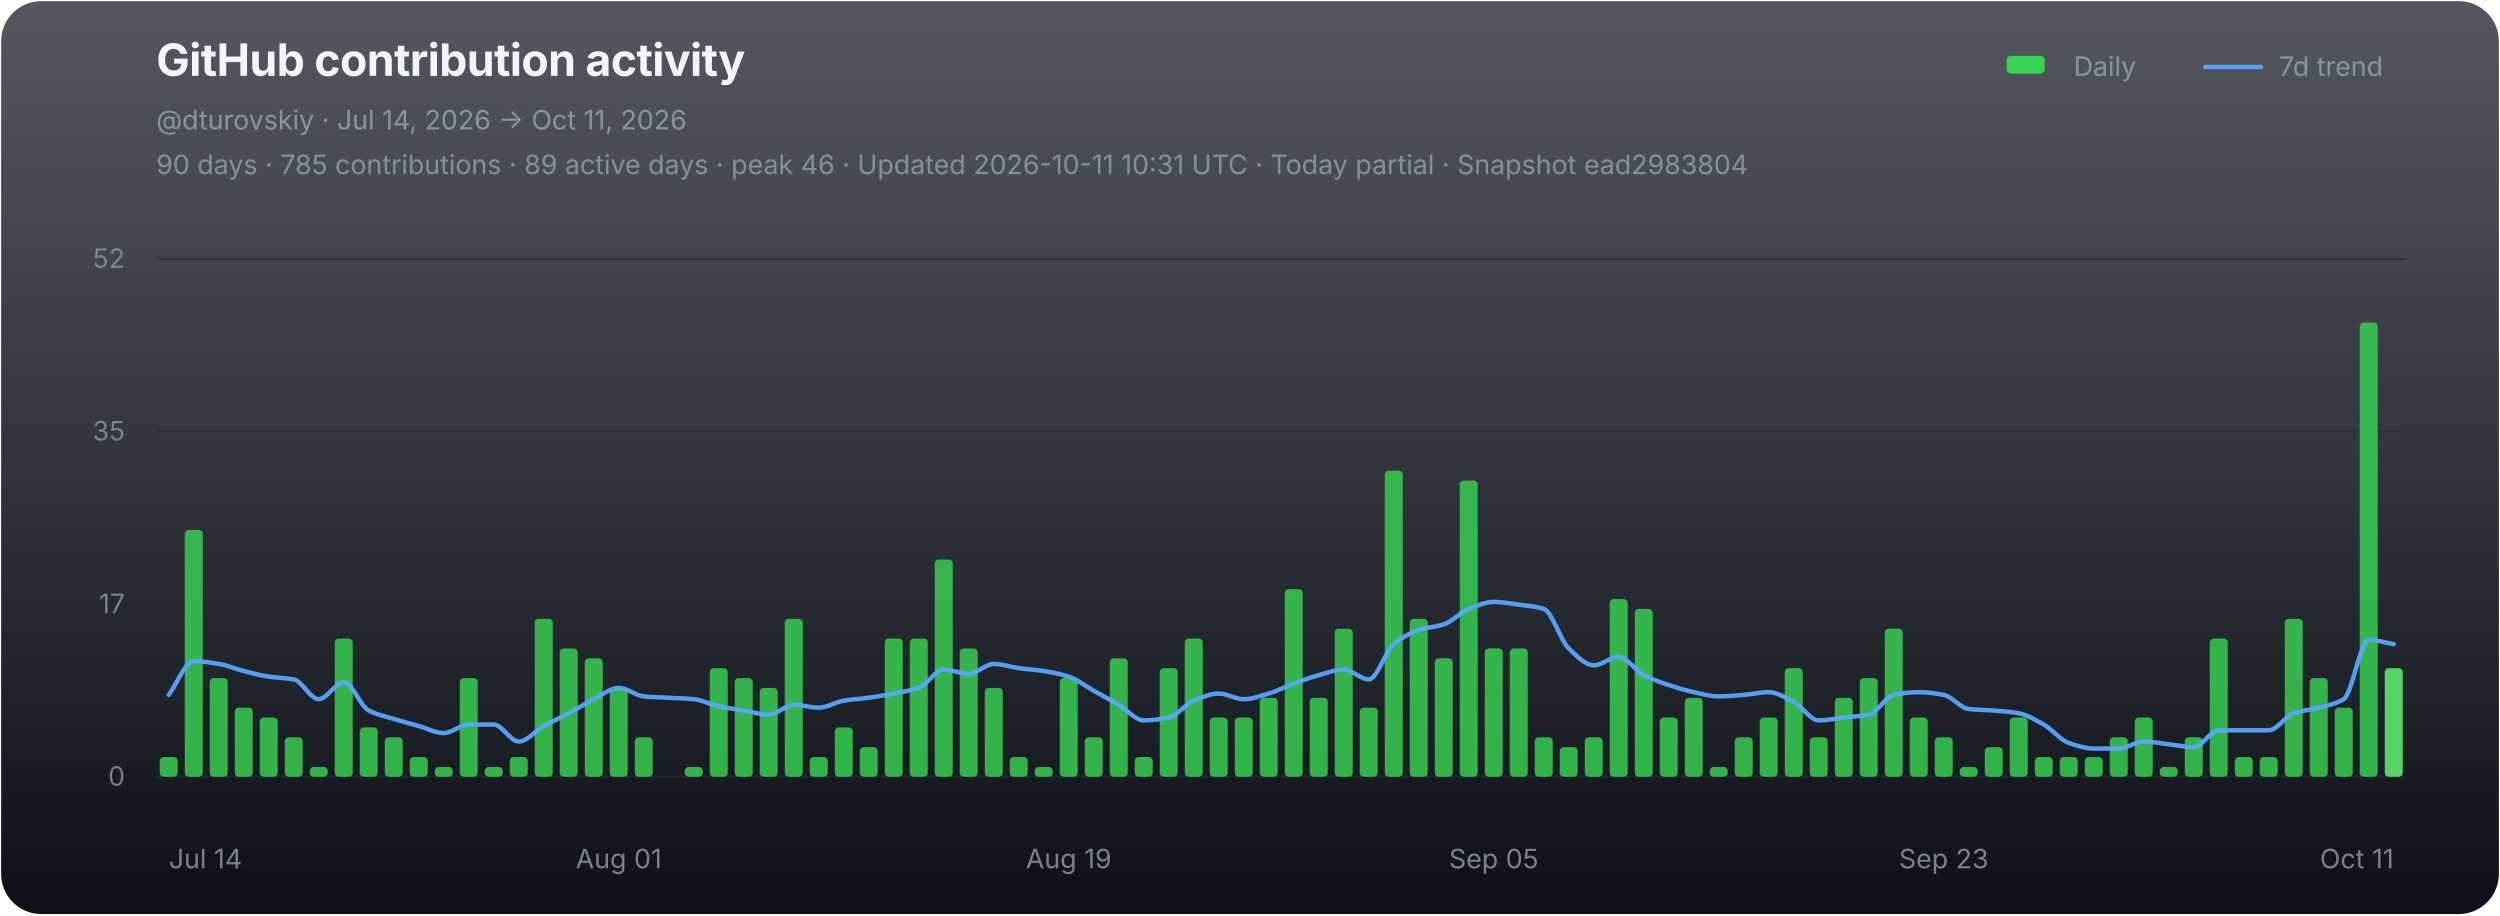
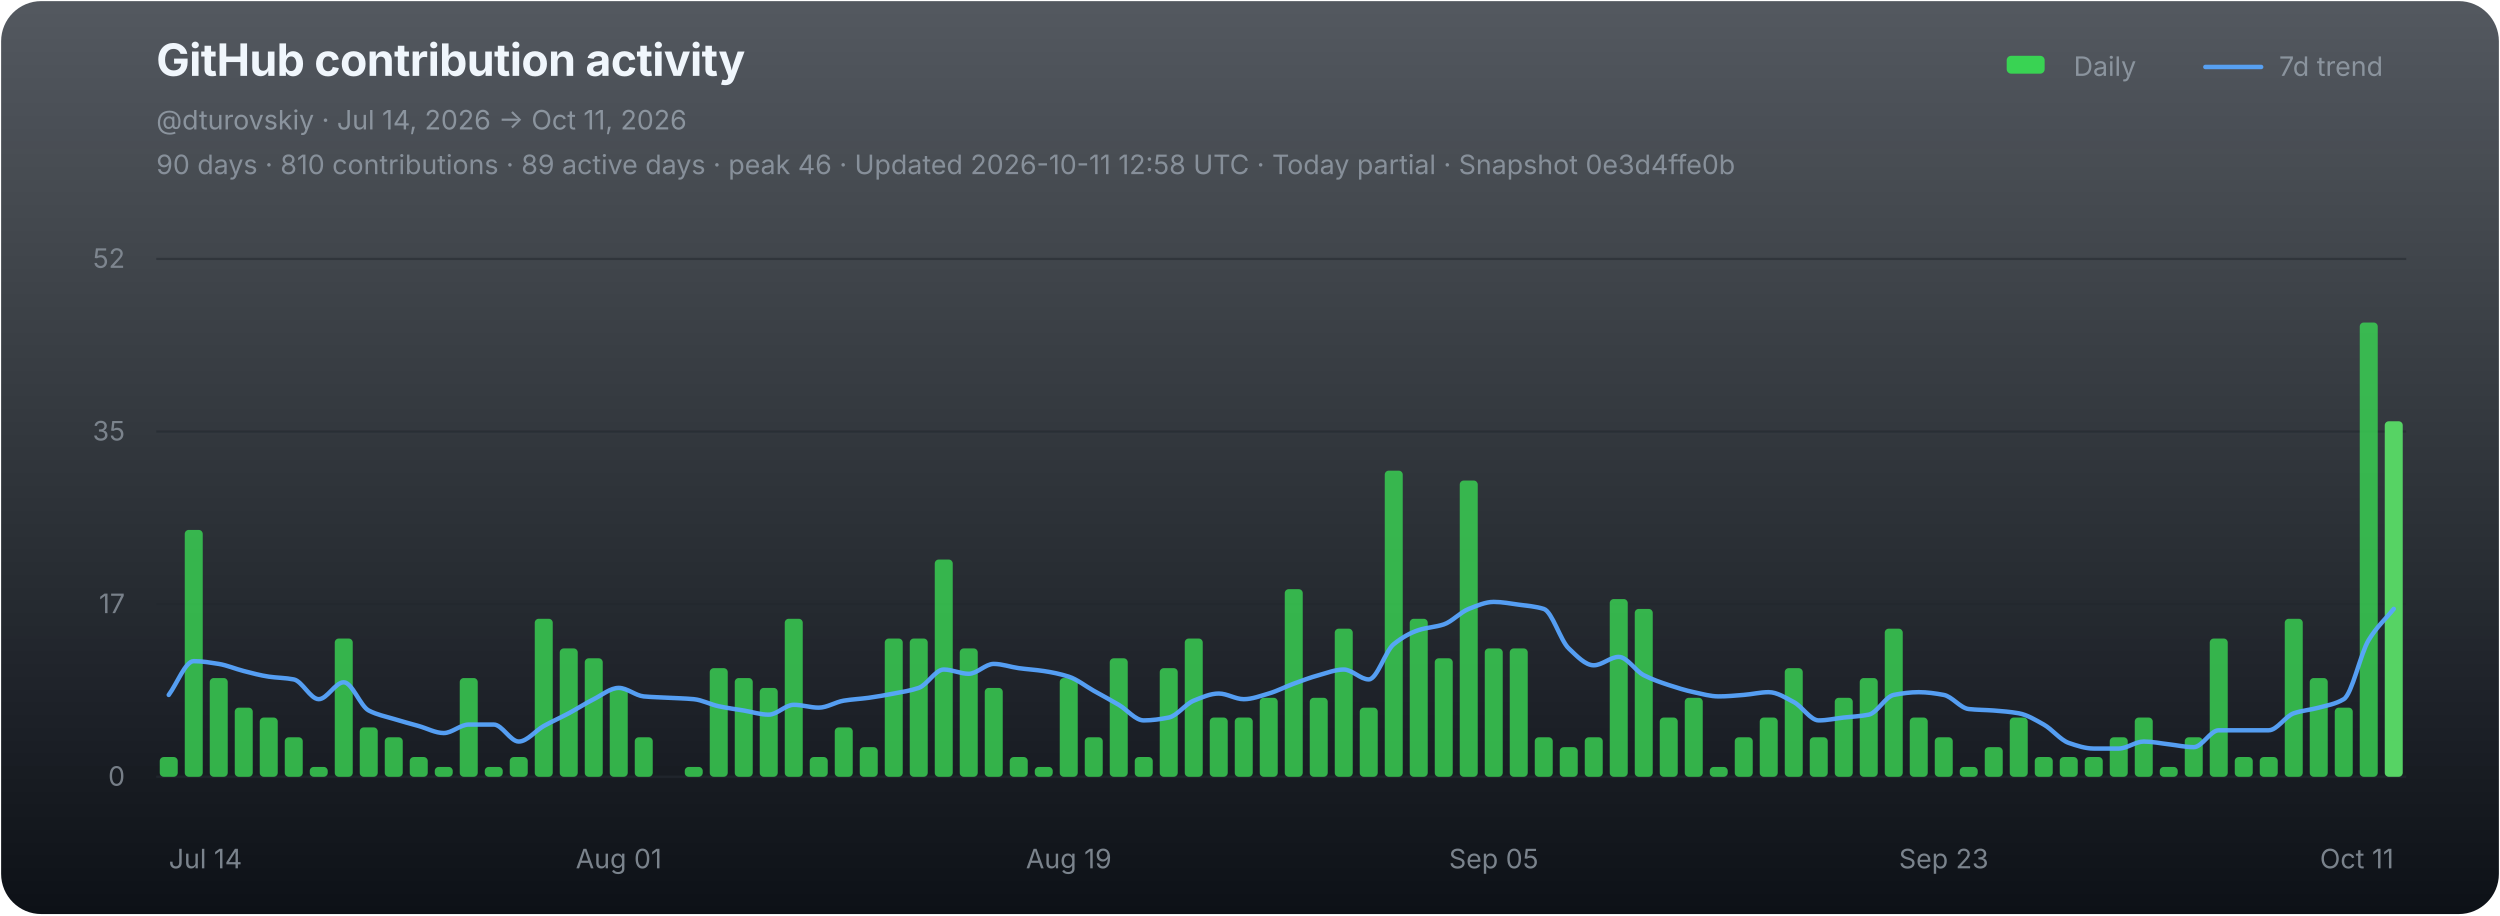
<svg xmlns="http://www.w3.org/2000/svg" width="1120" height="410" viewBox="0 0 1120 410" role="img" aria-labelledby="chart-title chart-desc">
  <defs>
    <linearGradient id="chart-bg" x1="0" y1="0" x2="0" y2="1">
      <stop offset="0" stop-color="#111821" stop-opacity="0.72" />
      <stop offset="1" stop-color="#0d1117" stop-opacity="1" />
    </linearGradient>
  </defs>
  <rect x="0.5" y="0.5" width="1119" height="409" rx="18" fill="url(#chart-bg)" stroke="none" />
  <g font-family="-apple-system,BlinkMacSystemFont,'Segoe UI',sans-serif">
    <text x="70" y="34" fill="#f0f6fc" font-size="20" font-weight="700" letter-spacing="-0.25">GitHub contribution activity</text>
    <text x="70" y="58" fill="#8b949e" font-size="12">@dturovskiy · Jul 14, 2026 → Oct 11, 2026</text>
-     <text x="70" y="78" fill="#8b949e" font-size="12" opacity="0.94">90 days · 785 contributions · 89 active days · peak 46 · Updated 2026-10-11 10:31 UTC · Today partial · Snapshot ead2983804</text>
+     <text x="70" y="78" fill="#8b949e" font-size="12" opacity="0.94">90 days · 810 contributions · 89 active days · peak 46 · Updated 2026-10-11 12:58 UTC · Today partial · Snapshot 0e3d4ffe0b</text>
    <g transform="translate(896,30)" font-size="12" fill="#8b949e">
      <rect x="3" y="-5" width="17" height="8" rx="2" fill="#39d353" />
      <text x="33" y="4">Daily</text>
      <line x1="92" y1="0" x2="117" y2="0" stroke="#58a6ff" stroke-width="2" stroke-linecap="round" opacity="0.92" />
      <text x="125" y="4">7d trend</text>
    </g>
    <line x1="70" y1="116.00" x2="1078" y2="116.00" stroke="#21262d" stroke-width="1" opacity="0.52" />
    <text x="56" y="120.00" fill="#8b949e" font-size="12" text-anchor="end" opacity="0.82">52</text>
    <line x1="70" y1="193.33" x2="1078" y2="193.33" stroke="#21262d" stroke-width="1" opacity="0.52" />
    <text x="56" y="197.33" fill="#8b949e" font-size="12" text-anchor="end" opacity="0.82">35</text>
    <line x1="70" y1="270.67" x2="1078" y2="270.67" stroke="#21262d" stroke-width="1" opacity="0.52" />
    <text x="56" y="274.67" fill="#8b949e" font-size="12" text-anchor="end" opacity="0.82">17</text>
    <line x1="70" y1="348.00" x2="1078" y2="348.00" stroke="#21262d" stroke-width="1" opacity="0.9" />
    <text x="56" y="352.00" fill="#8b949e" font-size="12" text-anchor="end" opacity="0.82">0</text>
    <g data-chart-series="daily-bars">
      <rect data-series="daily" x="71.57" y="339.15" width="8.06" height="8.85" rx="1.8" fill="#39d353" opacity="0.82" />
      <rect data-series="daily" x="82.77" y="237.4" width="8.06" height="110.6" rx="1.8" fill="#39d353" opacity="0.82" />
      <rect data-series="daily" x="93.97" y="303.76" width="8.06" height="44.24" rx="1.8" fill="#39d353" opacity="0.82" />
      <rect data-series="daily" x="105.17" y="317.03" width="8.06" height="30.97" rx="1.8" fill="#39d353" opacity="0.82" />
      <rect data-series="daily" x="116.37" y="321.46" width="8.06" height="26.54" rx="1.8" fill="#39d353" opacity="0.82" />
      <rect data-series="daily" x="127.57" y="330.3" width="8.06" height="17.7" rx="1.8" fill="#39d353" opacity="0.82" />
      <rect data-series="daily" x="138.77" y="343.58" width="8.06" height="4.42" rx="1.8" fill="#39d353" opacity="0.82" />
      <rect data-series="daily" x="149.97" y="286.06" width="8.06" height="61.94" rx="1.8" fill="#39d353" opacity="0.82" />
      <rect data-series="daily" x="161.17" y="325.88" width="8.06" height="22.12" rx="1.8" fill="#39d353" opacity="0.82" />
      <rect data-series="daily" x="172.37" y="330.3" width="8.06" height="17.7" rx="1.8" fill="#39d353" opacity="0.82" />
      <rect data-series="daily" x="183.57" y="339.15" width="8.06" height="8.85" rx="1.8" fill="#39d353" opacity="0.82" />
      <rect data-series="daily" x="194.77" y="343.58" width="8.06" height="4.42" rx="1.8" fill="#39d353" opacity="0.82" />
      <rect data-series="daily" x="205.97" y="303.76" width="8.06" height="44.24" rx="1.8" fill="#39d353" opacity="0.82" />
      <rect data-series="daily" x="217.17" y="343.58" width="8.06" height="4.42" rx="1.8" fill="#39d353" opacity="0.82" />
      <rect data-series="daily" x="228.37" y="339.15" width="8.06" height="8.85" rx="1.8" fill="#39d353" opacity="0.82" />
      <rect data-series="daily" x="239.57" y="277.21" width="8.06" height="70.79" rx="1.8" fill="#39d353" opacity="0.82" />
      <rect data-series="daily" x="250.77" y="290.49" width="8.06" height="57.51" rx="1.8" fill="#39d353" opacity="0.82" />
      <rect data-series="daily" x="261.97" y="294.91" width="8.06" height="53.09" rx="1.8" fill="#39d353" opacity="0.82" />
      <rect data-series="daily" x="273.17" y="308.18" width="8.06" height="39.82" rx="1.8" fill="#39d353" opacity="0.82" />
      <rect data-series="daily" x="284.37" y="330.3" width="8.06" height="17.7" rx="1.8" fill="#39d353" opacity="0.82" />
      <rect data-series="daily" x="306.77" y="343.58" width="8.06" height="4.42" rx="1.8" fill="#39d353" opacity="0.82" />
      <rect data-series="daily" x="317.97" y="299.33" width="8.06" height="48.67" rx="1.8" fill="#39d353" opacity="0.82" />
      <rect data-series="daily" x="329.17" y="303.76" width="8.06" height="44.24" rx="1.8" fill="#39d353" opacity="0.82" />
      <rect data-series="daily" x="340.37" y="308.18" width="8.06" height="39.82" rx="1.8" fill="#39d353" opacity="0.82" />
      <rect data-series="daily" x="351.57" y="277.21" width="8.06" height="70.79" rx="1.8" fill="#39d353" opacity="0.82" />
      <rect data-series="daily" x="362.77" y="339.15" width="8.06" height="8.85" rx="1.8" fill="#39d353" opacity="0.82" />
      <rect data-series="daily" x="373.97" y="325.88" width="8.06" height="22.12" rx="1.8" fill="#39d353" opacity="0.82" />
      <rect data-series="daily" x="385.17" y="334.73" width="8.06" height="13.27" rx="1.8" fill="#39d353" opacity="0.82" />
      <rect data-series="daily" x="396.37" y="286.06" width="8.06" height="61.94" rx="1.8" fill="#39d353" opacity="0.82" />
      <rect data-series="daily" x="407.57" y="286.06" width="8.06" height="61.94" rx="1.8" fill="#39d353" opacity="0.82" />
      <rect data-series="daily" x="418.77" y="250.67" width="8.06" height="97.33" rx="1.8" fill="#39d353" opacity="0.82" />
      <rect data-series="daily" x="429.97" y="290.49" width="8.06" height="57.51" rx="1.8" fill="#39d353" opacity="0.82" />
      <rect data-series="daily" x="441.17" y="308.18" width="8.06" height="39.82" rx="1.8" fill="#39d353" opacity="0.82" />
      <rect data-series="daily" x="452.37" y="339.15" width="8.06" height="8.85" rx="1.8" fill="#39d353" opacity="0.82" />
      <rect data-series="daily" x="463.57" y="343.58" width="8.06" height="4.42" rx="1.8" fill="#39d353" opacity="0.82" />
      <rect data-series="daily" x="474.77" y="303.76" width="8.06" height="44.24" rx="1.8" fill="#39d353" opacity="0.82" />
      <rect data-series="daily" x="485.97" y="330.3" width="8.06" height="17.7" rx="1.8" fill="#39d353" opacity="0.82" />
      <rect data-series="daily" x="497.17" y="294.91" width="8.06" height="53.09" rx="1.8" fill="#39d353" opacity="0.82" />
      <rect data-series="daily" x="508.37" y="339.15" width="8.06" height="8.85" rx="1.8" fill="#39d353" opacity="0.82" />
      <rect data-series="daily" x="519.57" y="299.33" width="8.06" height="48.67" rx="1.8" fill="#39d353" opacity="0.82" />
      <rect data-series="daily" x="530.77" y="286.06" width="8.06" height="61.94" rx="1.8" fill="#39d353" opacity="0.82" />
      <rect data-series="daily" x="541.97" y="321.46" width="8.06" height="26.54" rx="1.8" fill="#39d353" opacity="0.82" />
      <rect data-series="daily" x="553.17" y="321.46" width="8.06" height="26.54" rx="1.8" fill="#39d353" opacity="0.82" />
      <rect data-series="daily" x="564.37" y="312.61" width="8.06" height="35.39" rx="1.8" fill="#39d353" opacity="0.82" />
      <rect data-series="daily" x="575.57" y="263.94" width="8.06" height="84.06" rx="1.8" fill="#39d353" opacity="0.82" />
      <rect data-series="daily" x="586.77" y="312.61" width="8.06" height="35.39" rx="1.8" fill="#39d353" opacity="0.82" />
      <rect data-series="daily" x="597.97" y="281.64" width="8.06" height="66.36" rx="1.8" fill="#39d353" opacity="0.82" />
      <rect data-series="daily" x="609.17" y="317.03" width="8.06" height="30.97" rx="1.8" fill="#39d353" opacity="0.82" />
      <rect data-series="daily" x="620.37" y="210.85" width="8.06" height="137.15" rx="1.8" fill="#39d353" opacity="0.82" />
      <rect data-series="daily" x="631.57" y="277.21" width="8.06" height="70.79" rx="1.8" fill="#39d353" opacity="0.82" />
      <rect data-series="daily" x="642.77" y="294.91" width="8.06" height="53.09" rx="1.8" fill="#39d353" opacity="0.82" />
      <rect data-series="daily" x="653.97" y="215.28" width="8.06" height="132.72" rx="1.8" fill="#39d353" opacity="0.82" />
      <rect data-series="daily" x="665.17" y="290.49" width="8.06" height="57.51" rx="1.8" fill="#39d353" opacity="0.82" />
      <rect data-series="daily" x="676.37" y="290.49" width="8.06" height="57.51" rx="1.8" fill="#39d353" opacity="0.82" />
      <rect data-series="daily" x="687.57" y="330.3" width="8.06" height="17.7" rx="1.8" fill="#39d353" opacity="0.82" />
      <rect data-series="daily" x="698.77" y="334.73" width="8.06" height="13.27" rx="1.8" fill="#39d353" opacity="0.82" />
      <rect data-series="daily" x="709.97" y="330.3" width="8.06" height="17.7" rx="1.8" fill="#39d353" opacity="0.82" />
      <rect data-series="daily" x="721.17" y="268.37" width="8.06" height="79.63" rx="1.8" fill="#39d353" opacity="0.82" />
      <rect data-series="daily" x="732.37" y="272.79" width="8.06" height="75.21" rx="1.8" fill="#39d353" opacity="0.82" />
      <rect data-series="daily" x="743.57" y="321.46" width="8.06" height="26.54" rx="1.8" fill="#39d353" opacity="0.82" />
      <rect data-series="daily" x="754.77" y="312.61" width="8.06" height="35.39" rx="1.8" fill="#39d353" opacity="0.82" />
      <rect data-series="daily" x="765.97" y="343.58" width="8.06" height="4.42" rx="1.8" fill="#39d353" opacity="0.82" />
      <rect data-series="daily" x="777.17" y="330.3" width="8.06" height="17.7" rx="1.8" fill="#39d353" opacity="0.82" />
      <rect data-series="daily" x="788.37" y="321.46" width="8.06" height="26.54" rx="1.8" fill="#39d353" opacity="0.82" />
      <rect data-series="daily" x="799.57" y="299.33" width="8.06" height="48.67" rx="1.8" fill="#39d353" opacity="0.82" />
      <rect data-series="daily" x="810.77" y="330.3" width="8.06" height="17.7" rx="1.8" fill="#39d353" opacity="0.82" />
      <rect data-series="daily" x="821.97" y="312.61" width="8.06" height="35.39" rx="1.8" fill="#39d353" opacity="0.82" />
      <rect data-series="daily" x="833.17" y="303.76" width="8.06" height="44.24" rx="1.8" fill="#39d353" opacity="0.82" />
      <rect data-series="daily" x="844.37" y="281.64" width="8.06" height="66.36" rx="1.8" fill="#39d353" opacity="0.82" />
      <rect data-series="daily" x="855.57" y="321.46" width="8.06" height="26.54" rx="1.8" fill="#39d353" opacity="0.82" />
      <rect data-series="daily" x="866.77" y="330.3" width="8.06" height="17.7" rx="1.8" fill="#39d353" opacity="0.82" />
      <rect data-series="daily" x="877.97" y="343.58" width="8.06" height="4.42" rx="1.8" fill="#39d353" opacity="0.82" />
      <rect data-series="daily" x="889.17" y="334.73" width="8.06" height="13.27" rx="1.8" fill="#39d353" opacity="0.82" />
      <rect data-series="daily" x="900.37" y="321.46" width="8.06" height="26.54" rx="1.8" fill="#39d353" opacity="0.82" />
      <rect data-series="daily" x="911.57" y="339.15" width="8.06" height="8.85" rx="1.8" fill="#39d353" opacity="0.82" />
      <rect data-series="daily" x="922.77" y="339.15" width="8.06" height="8.85" rx="1.8" fill="#39d353" opacity="0.82" />
      <rect data-series="daily" x="933.97" y="339.15" width="8.06" height="8.85" rx="1.8" fill="#39d353" opacity="0.82" />
      <rect data-series="daily" x="945.17" y="330.3" width="8.06" height="17.7" rx="1.8" fill="#39d353" opacity="0.82" />
      <rect data-series="daily" x="956.37" y="321.46" width="8.06" height="26.54" rx="1.8" fill="#39d353" opacity="0.82" />
      <rect data-series="daily" x="967.57" y="343.58" width="8.06" height="4.42" rx="1.8" fill="#39d353" opacity="0.82" />
      <rect data-series="daily" x="978.77" y="330.3" width="8.06" height="17.7" rx="1.8" fill="#39d353" opacity="0.82" />
      <rect data-series="daily" x="989.97" y="286.06" width="8.06" height="61.94" rx="1.8" fill="#39d353" opacity="0.82" />
      <rect data-series="daily" x="1001.17" y="339.15" width="8.06" height="8.85" rx="1.8" fill="#39d353" opacity="0.82" />
      <rect data-series="daily" x="1012.37" y="339.15" width="8.06" height="8.85" rx="1.8" fill="#39d353" opacity="0.82" />
      <rect data-series="daily" x="1023.57" y="277.21" width="8.06" height="70.79" rx="1.8" fill="#39d353" opacity="0.82" />
      <rect data-series="daily" x="1034.77" y="303.76" width="8.06" height="44.24" rx="1.8" fill="#39d353" opacity="0.82" />
      <rect data-series="daily" x="1045.97" y="317.03" width="8.06" height="30.97" rx="1.8" fill="#39d353" opacity="0.82" />
      <rect data-series="daily" x="1057.17" y="144.49" width="8.06" height="203.51" rx="1.8" fill="#39d353" opacity="0.82" />
-       <rect data-series="daily" x="1068.37" y="299.33" width="8.06" height="48.67" rx="1.8" fill="#56d364" opacity="1" />
+       <rect data-series="daily" x="1068.37" y="188.73" width="8.06" height="159.27" rx="1.8" fill="#56d364" opacity="1" />
    </g>
-     <path data-series="trend" d="M 75.60 311.32 C 79.33 306.28, 83.07 296.19, 86.80 296.19 C 90.53 296.19, 94.27 296.84, 98.00 297.43 C 101.73 298.03, 105.47 299.68, 109.20 300.62 C 112.93 301.56, 116.67 302.59, 120.40 303.14 C 124.13 303.69, 127.87 303.65, 131.60 304.38 C 135.33 305.10, 139.07 313.23, 142.80 313.23 C 146.53 313.23, 150.27 305.66, 154.00 305.66 C 157.73 305.66, 161.47 316.38, 165.20 318.31 C 168.93 320.25, 172.67 320.93, 176.40 322.07 C 180.13 323.22, 183.87 324.21, 187.60 325.26 C 191.33 326.31, 195.07 328.40, 198.80 328.40 C 202.53 328.40, 206.27 324.60, 210.00 324.60 C 213.73 324.60, 217.47 324.60, 221.20 324.60 C 224.93 324.60, 228.67 332.21, 232.40 332.21 C 236.13 332.21, 239.87 327.35, 243.60 325.26 C 247.33 323.17, 251.07 321.55, 254.80 319.55 C 258.53 317.55, 262.27 315.10, 266.00 313.23 C 269.73 311.36, 273.47 308.18, 277.20 308.18 C 280.93 308.18, 284.67 311.63, 288.40 311.99 C 292.13 312.34, 295.87 312.40, 299.60 312.61 C 303.33 312.81, 307.07 312.88, 310.80 313.23 C 314.53 313.57, 318.27 315.62, 322.00 316.41 C 325.73 317.21, 329.47 317.69, 333.20 318.31 C 336.93 318.94, 340.67 320.17, 344.40 320.17 C 348.13 320.17, 351.87 315.75, 355.60 315.75 C 359.33 315.75, 363.07 317.03, 366.80 317.03 C 370.53 317.03, 374.27 314.50, 378.00 313.89 C 381.73 313.28, 385.47 313.12, 389.20 312.61 C 392.93 312.10, 396.67 311.43, 400.40 310.70 C 404.13 309.98, 407.87 309.47, 411.60 308.18 C 415.33 306.90, 419.07 299.95, 422.80 299.95 C 426.53 299.95, 430.27 301.86, 434.00 301.86 C 437.73 301.86, 441.47 297.43, 445.20 297.43 C 448.93 297.43, 452.67 298.82, 456.40 299.33 C 460.13 299.85, 463.87 300.05, 467.60 300.62 C 471.33 301.18, 475.07 301.94, 478.80 303.14 C 482.53 304.34, 486.27 307.36, 490.00 309.47 C 493.73 311.57, 497.47 313.54, 501.20 315.75 C 504.93 317.95, 508.67 322.74, 512.40 322.74 C 516.13 322.74, 519.87 322.19, 523.60 321.46 C 527.33 320.72, 531.07 315.38, 534.80 313.89 C 538.53 312.40, 542.27 310.70, 546.00 310.70 C 549.73 310.70, 553.47 313.23, 557.20 313.23 C 560.93 313.23, 564.67 311.78, 568.40 310.70 C 572.13 309.63, 575.87 307.64, 579.60 306.28 C 583.33 304.92, 587.07 303.49, 590.80 302.48 C 594.53 301.46, 598.27 299.95, 602.00 299.95 C 605.73 299.95, 609.47 304.38, 613.20 304.38 C 616.93 304.38, 620.67 291.60, 624.40 288.58 C 628.13 285.57, 631.87 283.46, 635.60 282.26 C 639.33 281.06, 643.07 280.97, 646.80 279.74 C 650.53 278.50, 654.27 274.23, 658.00 272.79 C 661.73 271.35, 665.47 269.65, 669.20 269.65 C 672.93 269.65, 676.67 270.39, 680.40 270.89 C 684.13 271.39, 687.87 271.65, 691.60 272.79 C 695.33 273.94, 699.07 286.95, 702.80 290.49 C 706.53 294.02, 710.27 298.05, 714.00 298.05 C 717.73 298.05, 721.47 294.29, 725.20 294.29 C 728.93 294.29, 732.67 300.56, 736.40 302.48 C 740.13 304.39, 743.87 305.67, 747.60 306.90 C 751.33 308.13, 755.07 309.29, 758.80 310.09 C 762.53 310.88, 766.27 311.99, 770.00 311.99 C 773.73 311.99, 777.47 311.61, 781.20 311.32 C 784.93 311.04, 788.67 310.09, 792.40 310.09 C 796.13 310.09, 799.87 312.59, 803.60 314.51 C 807.33 316.43, 811.07 322.74, 814.80 322.74 C 818.53 322.74, 822.27 321.88, 826.00 321.46 C 829.73 321.03, 833.47 320.92, 837.20 320.17 C 840.93 319.43, 844.67 312.05, 848.40 311.32 C 852.13 310.60, 855.87 310.09, 859.60 310.09 C 863.33 310.09, 867.07 310.63, 870.80 311.32 C 874.53 312.01, 878.27 317.25, 882.00 317.65 C 885.73 318.05, 889.47 318.03, 893.20 318.31 C 896.93 318.60, 900.67 318.89, 904.40 319.55 C 908.13 320.22, 911.87 322.51, 915.60 324.60 C 919.33 326.68, 923.07 331.54, 926.80 332.83 C 930.53 334.11, 934.27 335.35, 938.00 335.35 C 941.73 335.35, 945.47 335.35, 949.20 335.35 C 952.93 335.35, 956.67 332.21, 960.40 332.21 C 964.13 332.21, 967.87 333.02, 971.60 333.44 C 975.33 333.86, 979.07 334.73, 982.80 334.73 C 986.53 334.73, 990.27 327.16, 994.00 327.16 C 997.73 327.16, 1001.47 327.16, 1005.20 327.16 C 1008.93 327.16, 1012.67 327.16, 1016.40 327.16 C 1020.13 327.16, 1023.87 320.82, 1027.60 319.55 C 1031.33 318.29, 1035.07 318.04, 1038.80 317.03 C 1042.53 316.02, 1046.27 315.45, 1050.00 313.23 C 1053.73 311.01, 1057.47 286.68, 1061.20 286.68 C 1064.93 286.68, 1068.67 287.95, 1072.40 288.58" fill="none" stroke="#58a6ff" stroke-width="2" stroke-linejoin="round" stroke-linecap="round" opacity="0.94" vector-effect="non-scaling-stroke" />
+     <path data-series="trend" d="M 75.60 311.32 C 79.33 306.28, 83.07 296.19, 86.80 296.19 C 90.53 296.19, 94.27 296.84, 98.00 297.43 C 101.73 298.03, 105.47 299.68, 109.20 300.62 C 112.93 301.56, 116.67 302.59, 120.40 303.14 C 124.13 303.69, 127.87 303.65, 131.60 304.38 C 135.33 305.10, 139.07 313.23, 142.80 313.23 C 146.53 313.23, 150.27 305.66, 154.00 305.66 C 157.73 305.66, 161.47 316.38, 165.20 318.31 C 168.93 320.25, 172.67 320.93, 176.40 322.07 C 180.13 323.22, 183.87 324.21, 187.60 325.26 C 191.33 326.31, 195.07 328.40, 198.80 328.40 C 202.53 328.40, 206.27 324.60, 210.00 324.60 C 213.73 324.60, 217.47 324.60, 221.20 324.60 C 224.93 324.60, 228.67 332.21, 232.40 332.21 C 236.13 332.21, 239.87 327.35, 243.60 325.26 C 247.33 323.17, 251.07 321.55, 254.80 319.55 C 258.53 317.55, 262.27 315.10, 266.00 313.23 C 269.73 311.36, 273.47 308.18, 277.20 308.18 C 280.93 308.18, 284.67 311.63, 288.40 311.99 C 292.13 312.34, 295.87 312.40, 299.60 312.61 C 303.33 312.81, 307.07 312.88, 310.80 313.23 C 314.53 313.57, 318.27 315.62, 322.00 316.41 C 325.73 317.21, 329.47 317.69, 333.20 318.31 C 336.93 318.94, 340.67 320.17, 344.40 320.17 C 348.13 320.17, 351.87 315.75, 355.60 315.75 C 359.33 315.75, 363.07 317.03, 366.80 317.03 C 370.53 317.03, 374.27 314.50, 378.00 313.89 C 381.73 313.28, 385.47 313.12, 389.20 312.61 C 392.93 312.10, 396.67 311.43, 400.40 310.70 C 404.13 309.98, 407.87 309.47, 411.60 308.18 C 415.33 306.90, 419.07 299.95, 422.80 299.95 C 426.53 299.95, 430.27 301.86, 434.00 301.86 C 437.73 301.86, 441.47 297.43, 445.20 297.43 C 448.93 297.43, 452.67 298.82, 456.40 299.33 C 460.13 299.85, 463.87 300.05, 467.60 300.62 C 471.33 301.18, 475.07 301.94, 478.80 303.14 C 482.53 304.34, 486.27 307.36, 490.00 309.47 C 493.73 311.57, 497.47 313.54, 501.20 315.75 C 504.93 317.95, 508.67 322.74, 512.40 322.74 C 516.13 322.74, 519.87 322.19, 523.60 321.46 C 527.33 320.72, 531.07 315.38, 534.80 313.89 C 538.53 312.40, 542.27 310.70, 546.00 310.70 C 549.73 310.70, 553.47 313.23, 557.20 313.23 C 560.93 313.23, 564.67 311.78, 568.40 310.70 C 572.13 309.63, 575.87 307.64, 579.60 306.28 C 583.33 304.92, 587.07 303.49, 590.80 302.48 C 594.53 301.46, 598.27 299.95, 602.00 299.95 C 605.73 299.95, 609.47 304.38, 613.20 304.38 C 616.93 304.38, 620.67 291.60, 624.40 288.58 C 628.13 285.57, 631.87 283.46, 635.60 282.26 C 639.33 281.06, 643.07 280.97, 646.80 279.74 C 650.53 278.50, 654.27 274.23, 658.00 272.79 C 661.73 271.35, 665.47 269.65, 669.20 269.65 C 672.93 269.65, 676.67 270.39, 680.40 270.89 C 684.13 271.39, 687.87 271.65, 691.60 272.79 C 695.33 273.94, 699.07 286.95, 702.80 290.49 C 706.53 294.02, 710.27 298.05, 714.00 298.05 C 717.73 298.05, 721.47 294.29, 725.20 294.29 C 728.93 294.29, 732.67 300.56, 736.40 302.48 C 740.13 304.39, 743.87 305.67, 747.60 306.90 C 751.33 308.13, 755.07 309.29, 758.80 310.09 C 762.53 310.88, 766.27 311.99, 770.00 311.99 C 773.73 311.99, 777.47 311.61, 781.20 311.32 C 784.93 311.04, 788.67 310.09, 792.40 310.09 C 796.13 310.09, 799.87 312.59, 803.60 314.51 C 807.33 316.43, 811.07 322.74, 814.80 322.74 C 818.53 322.74, 822.27 321.88, 826.00 321.46 C 829.73 321.03, 833.47 320.92, 837.20 320.17 C 840.93 319.43, 844.67 312.05, 848.40 311.32 C 852.13 310.60, 855.87 310.09, 859.60 310.09 C 863.33 310.09, 867.07 310.63, 870.80 311.32 C 874.53 312.01, 878.27 317.25, 882.00 317.65 C 885.73 318.05, 889.47 318.03, 893.20 318.31 C 896.93 318.60, 900.67 318.89, 904.40 319.55 C 908.13 320.22, 911.87 322.51, 915.60 324.60 C 919.33 326.68, 923.07 331.54, 926.80 332.83 C 930.53 334.11, 934.27 335.35, 938.00 335.35 C 941.73 335.35, 945.47 335.35, 949.20 335.35 C 952.93 335.35, 956.67 332.21, 960.40 332.21 C 964.13 332.21, 967.87 333.02, 971.60 333.44 C 975.33 333.86, 979.07 334.73, 982.80 334.73 C 986.53 334.73, 990.27 327.16, 994.00 327.16 C 997.73 327.16, 1001.47 327.16, 1005.20 327.16 C 1008.93 327.16, 1012.67 327.16, 1016.40 327.16 C 1020.13 327.16, 1023.87 320.82, 1027.60 319.55 C 1031.33 318.29, 1035.07 318.04, 1038.80 317.03 C 1042.53 316.02, 1046.27 315.45, 1050.00 313.23 C 1053.73 311.01, 1057.47 292.76, 1061.20 286.68 C 1064.93 280.60, 1068.67 277.42, 1072.40 272.79" fill="none" stroke="#58a6ff" stroke-width="2" stroke-linejoin="round" stroke-linecap="round" opacity="0.94" vector-effect="non-scaling-stroke" />
    <text x="75.60" y="389" fill="#8b949e" font-size="12" text-anchor="start" opacity="0.86">Jul 14</text>
    <text x="277.20" y="389" fill="#8b949e" font-size="12" text-anchor="middle" opacity="0.86">Aug 01</text>
    <text x="478.80" y="389" fill="#8b949e" font-size="12" text-anchor="middle" opacity="0.86">Aug 19</text>
    <text x="669.20" y="389" fill="#8b949e" font-size="12" text-anchor="middle" opacity="0.86">Sep 05</text>
    <text x="870.80" y="389" fill="#8b949e" font-size="12" text-anchor="middle" opacity="0.86">Sep 23</text>
    <text x="1072.40" y="389" fill="#8b949e" font-size="12" text-anchor="end" opacity="0.86">Oct 11</text>
  </g>
</svg>
